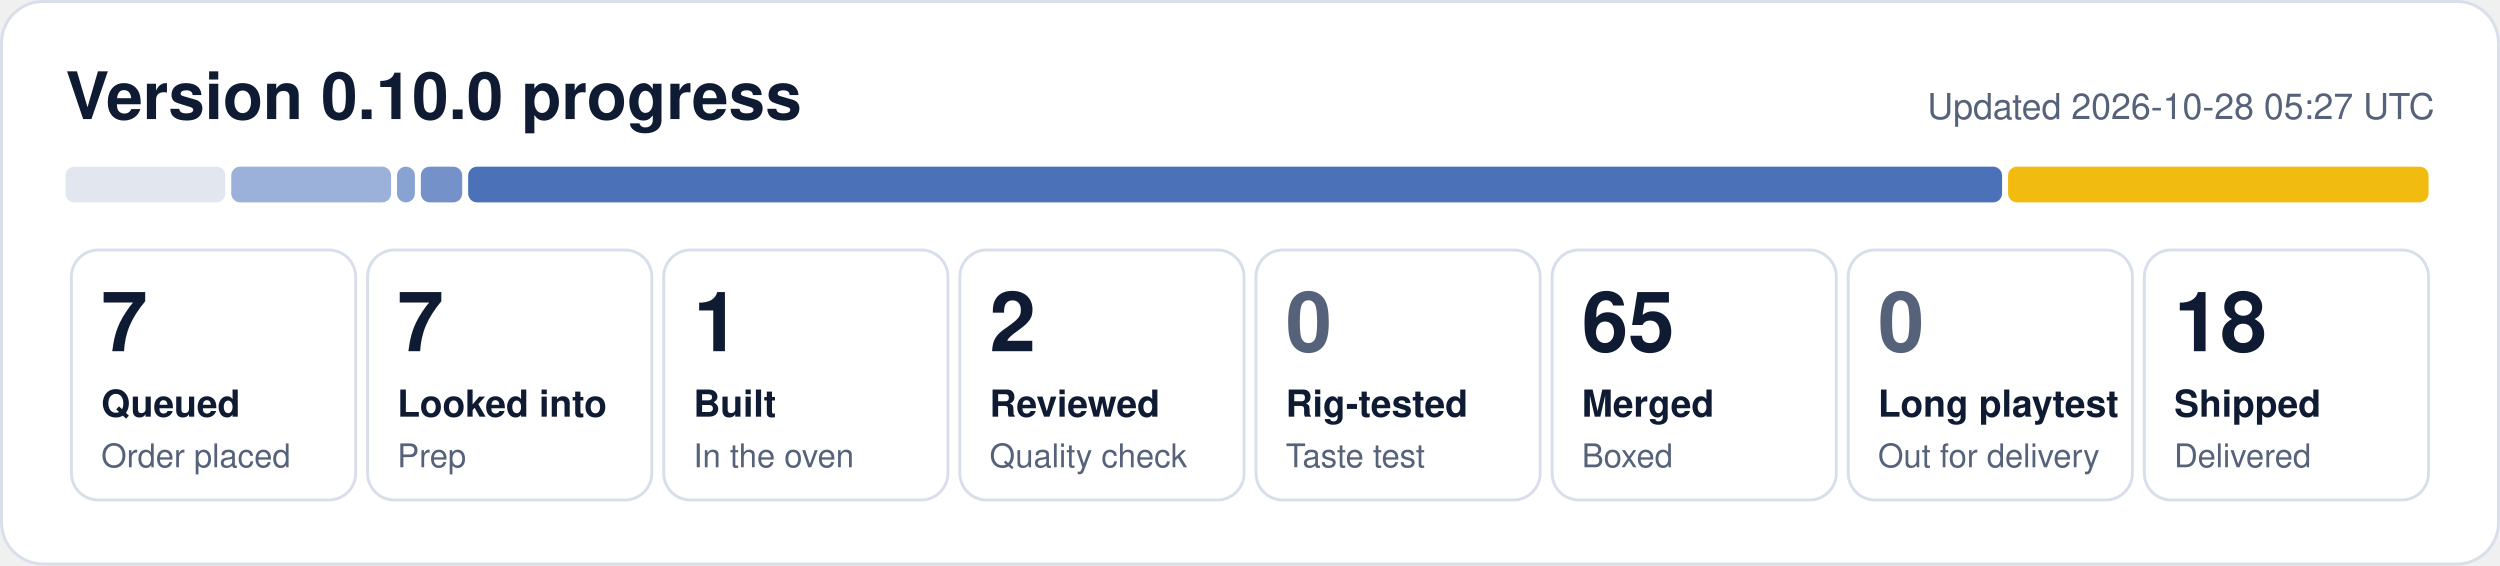
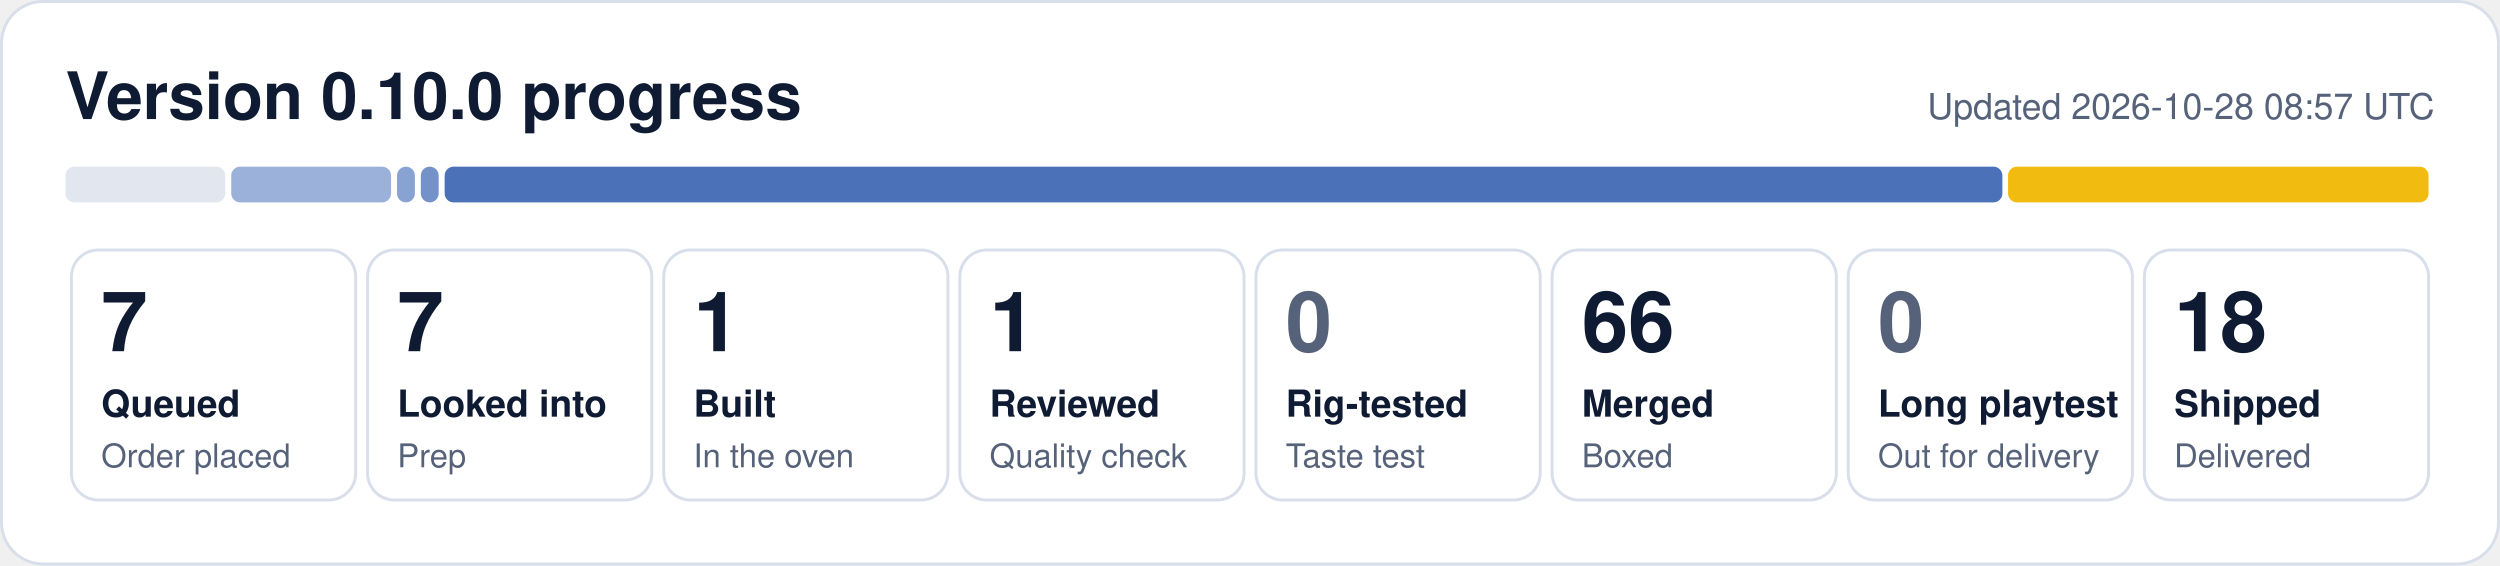
- <svg xmlns="http://www.w3.org/2000/svg" width="840" height="190" viewBox="0 0 840 190" role="img" aria-label="0.10.0 progress: 7 queued, 7 looked into, 1 built, 2 reviewed, 65 merged, 18 shipped">
+ <svg xmlns="http://www.w3.org/2000/svg" width="840" height="190" viewBox="0 0 840 190" role="img" aria-label="0.10.0 progress: 7 queued, 7 looked into, 1 built, 1 reviewed, 66 merged, 18 shipped">
  <rect x="0.5" y="0.5" width="839" height="189" rx="14" fill="#ffffff" stroke="#d9dfea" />
  <text x="22" y="40" font-family="Segoe UI, Helvetica, Arial, sans-serif" font-size="22" font-weight="700" fill="#0f1b33">Version 0.10.0 progress</text>
-   <text x="818" y="40" font-family="Segoe UI, Helvetica, Arial, sans-serif" font-size="12" fill="#56627a" text-anchor="end">Updated 2026-10-28 05:27 UTC</text>
+   <text x="818" y="40" font-family="Segoe UI, Helvetica, Arial, sans-serif" font-size="12" fill="#56627a" text-anchor="end">Updated 2026-10-28 08:57 UTC</text>
  <rect x="22.0" y="56" width="53.7" height="12" rx="3" fill="#e1e6ef" fill-opacity="1.00" />
  <rect x="77.7" y="56" width="53.7" height="12" rx="3" fill="#1f4fa8" fill-opacity="0.44" />
  <rect x="133.4" y="56" width="6.0" height="12" rx="3" fill="#1f4fa8" fill-opacity="0.53" />
-   <rect x="141.4" y="56" width="13.9" height="12" rx="3" fill="#1f4fa8" fill-opacity="0.62" />
-   <rect x="157.3" y="56" width="515.4" height="12" rx="3" fill="#1f4fa8" fill-opacity="0.80" />
+   <rect x="141.4" y="56" width="6.0" height="12" rx="3" fill="#1f4fa8" fill-opacity="0.62" />
+   <rect x="149.4" y="56" width="523.4" height="12" rx="3" fill="#1f4fa8" fill-opacity="0.80" />
  <rect x="674.7" y="56" width="141.3" height="12" rx="3" fill="#f0b90b" fill-opacity="0.98" />
  <rect x="24.0" y="84" width="95.5" height="84" rx="9" fill="none" stroke="#d9dfea" />
  <text x="34.0" y="118" font-family="Segoe UI, Helvetica, Arial, sans-serif" font-size="28" font-weight="800" fill="#0f1b33">7</text>
  <text x="34.0" y="140" font-family="Segoe UI, Helvetica, Arial, sans-serif" font-size="12.5" font-weight="600" fill="#0f1b33">Queued</text>
  <text x="34.0" y="157" font-family="Segoe UI, Helvetica, Arial, sans-serif" font-size="11" fill="#56627a">Order placed</text>
  <rect x="123.5" y="84" width="95.5" height="84" rx="9" fill="none" stroke="#d9dfea" />
  <text x="133.5" y="118" font-family="Segoe UI, Helvetica, Arial, sans-serif" font-size="28" font-weight="800" fill="#0f1b33">7</text>
  <text x="133.5" y="140" font-family="Segoe UI, Helvetica, Arial, sans-serif" font-size="12.5" font-weight="600" fill="#0f1b33">Looked into</text>
  <text x="133.5" y="157" font-family="Segoe UI, Helvetica, Arial, sans-serif" font-size="11" fill="#56627a">Prep</text>
  <rect x="223.0" y="84" width="95.5" height="84" rx="9" fill="none" stroke="#d9dfea" />
  <text x="233.0" y="118" font-family="Segoe UI, Helvetica, Arial, sans-serif" font-size="28" font-weight="800" fill="#0f1b33">1</text>
  <text x="233.0" y="140" font-family="Segoe UI, Helvetica, Arial, sans-serif" font-size="12.5" font-weight="600" fill="#0f1b33">Built</text>
  <text x="233.0" y="157" font-family="Segoe UI, Helvetica, Arial, sans-serif" font-size="11" fill="#56627a">In the oven</text>
  <rect x="322.5" y="84" width="95.5" height="84" rx="9" fill="none" stroke="#d9dfea" />
-   <text x="332.5" y="118" font-family="Segoe UI, Helvetica, Arial, sans-serif" font-size="28" font-weight="800" fill="#0f1b33">2</text>
+   <text x="332.5" y="118" font-family="Segoe UI, Helvetica, Arial, sans-serif" font-size="28" font-weight="800" fill="#0f1b33">1</text>
  <text x="332.5" y="140" font-family="Segoe UI, Helvetica, Arial, sans-serif" font-size="12.5" font-weight="600" fill="#0f1b33">Reviewed</text>
  <text x="332.5" y="157" font-family="Segoe UI, Helvetica, Arial, sans-serif" font-size="11" fill="#56627a">Quality check</text>
  <rect x="422.0" y="84" width="95.5" height="84" rx="9" fill="none" stroke="#d9dfea" />
  <text x="432.0" y="118" font-family="Segoe UI, Helvetica, Arial, sans-serif" font-size="28" font-weight="800" fill="#56627a">0</text>
  <text x="432.0" y="140" font-family="Segoe UI, Helvetica, Arial, sans-serif" font-size="12.5" font-weight="600" fill="#0f1b33">Rig-tested</text>
  <text x="432.0" y="157" font-family="Segoe UI, Helvetica, Arial, sans-serif" font-size="11" fill="#56627a">Taste test</text>
  <rect x="521.5" y="84" width="95.5" height="84" rx="9" fill="none" stroke="#d9dfea" />
-   <text x="531.5" y="118" font-family="Segoe UI, Helvetica, Arial, sans-serif" font-size="28" font-weight="800" fill="#0f1b33">65</text>
+   <text x="531.5" y="118" font-family="Segoe UI, Helvetica, Arial, sans-serif" font-size="28" font-weight="800" fill="#0f1b33">66</text>
  <text x="531.5" y="140" font-family="Segoe UI, Helvetica, Arial, sans-serif" font-size="12.5" font-weight="600" fill="#0f1b33">Merged</text>
  <text x="531.5" y="157" font-family="Segoe UI, Helvetica, Arial, sans-serif" font-size="11" fill="#56627a">Boxed</text>
  <rect x="621.0" y="84" width="95.5" height="84" rx="9" fill="none" stroke="#d9dfea" />
  <text x="631.0" y="118" font-family="Segoe UI, Helvetica, Arial, sans-serif" font-size="28" font-weight="800" fill="#56627a">0</text>
  <text x="631.0" y="140" font-family="Segoe UI, Helvetica, Arial, sans-serif" font-size="12.5" font-weight="600" fill="#0f1b33">Long playtest</text>
  <text x="631.0" y="157" font-family="Segoe UI, Helvetica, Arial, sans-serif" font-size="11" fill="#56627a">Out for delivery</text>
  <rect x="720.5" y="84" width="95.5" height="84" rx="9" fill="none" stroke="#d9dfea" />
  <text x="730.5" y="118" font-family="Segoe UI, Helvetica, Arial, sans-serif" font-size="28" font-weight="800" fill="#0f1b33">18</text>
  <text x="730.5" y="140" font-family="Segoe UI, Helvetica, Arial, sans-serif" font-size="12.5" font-weight="600" fill="#0f1b33">Shipped</text>
  <text x="730.5" y="157" font-family="Segoe UI, Helvetica, Arial, sans-serif" font-size="11" fill="#56627a">Delivered</text>
</svg>
